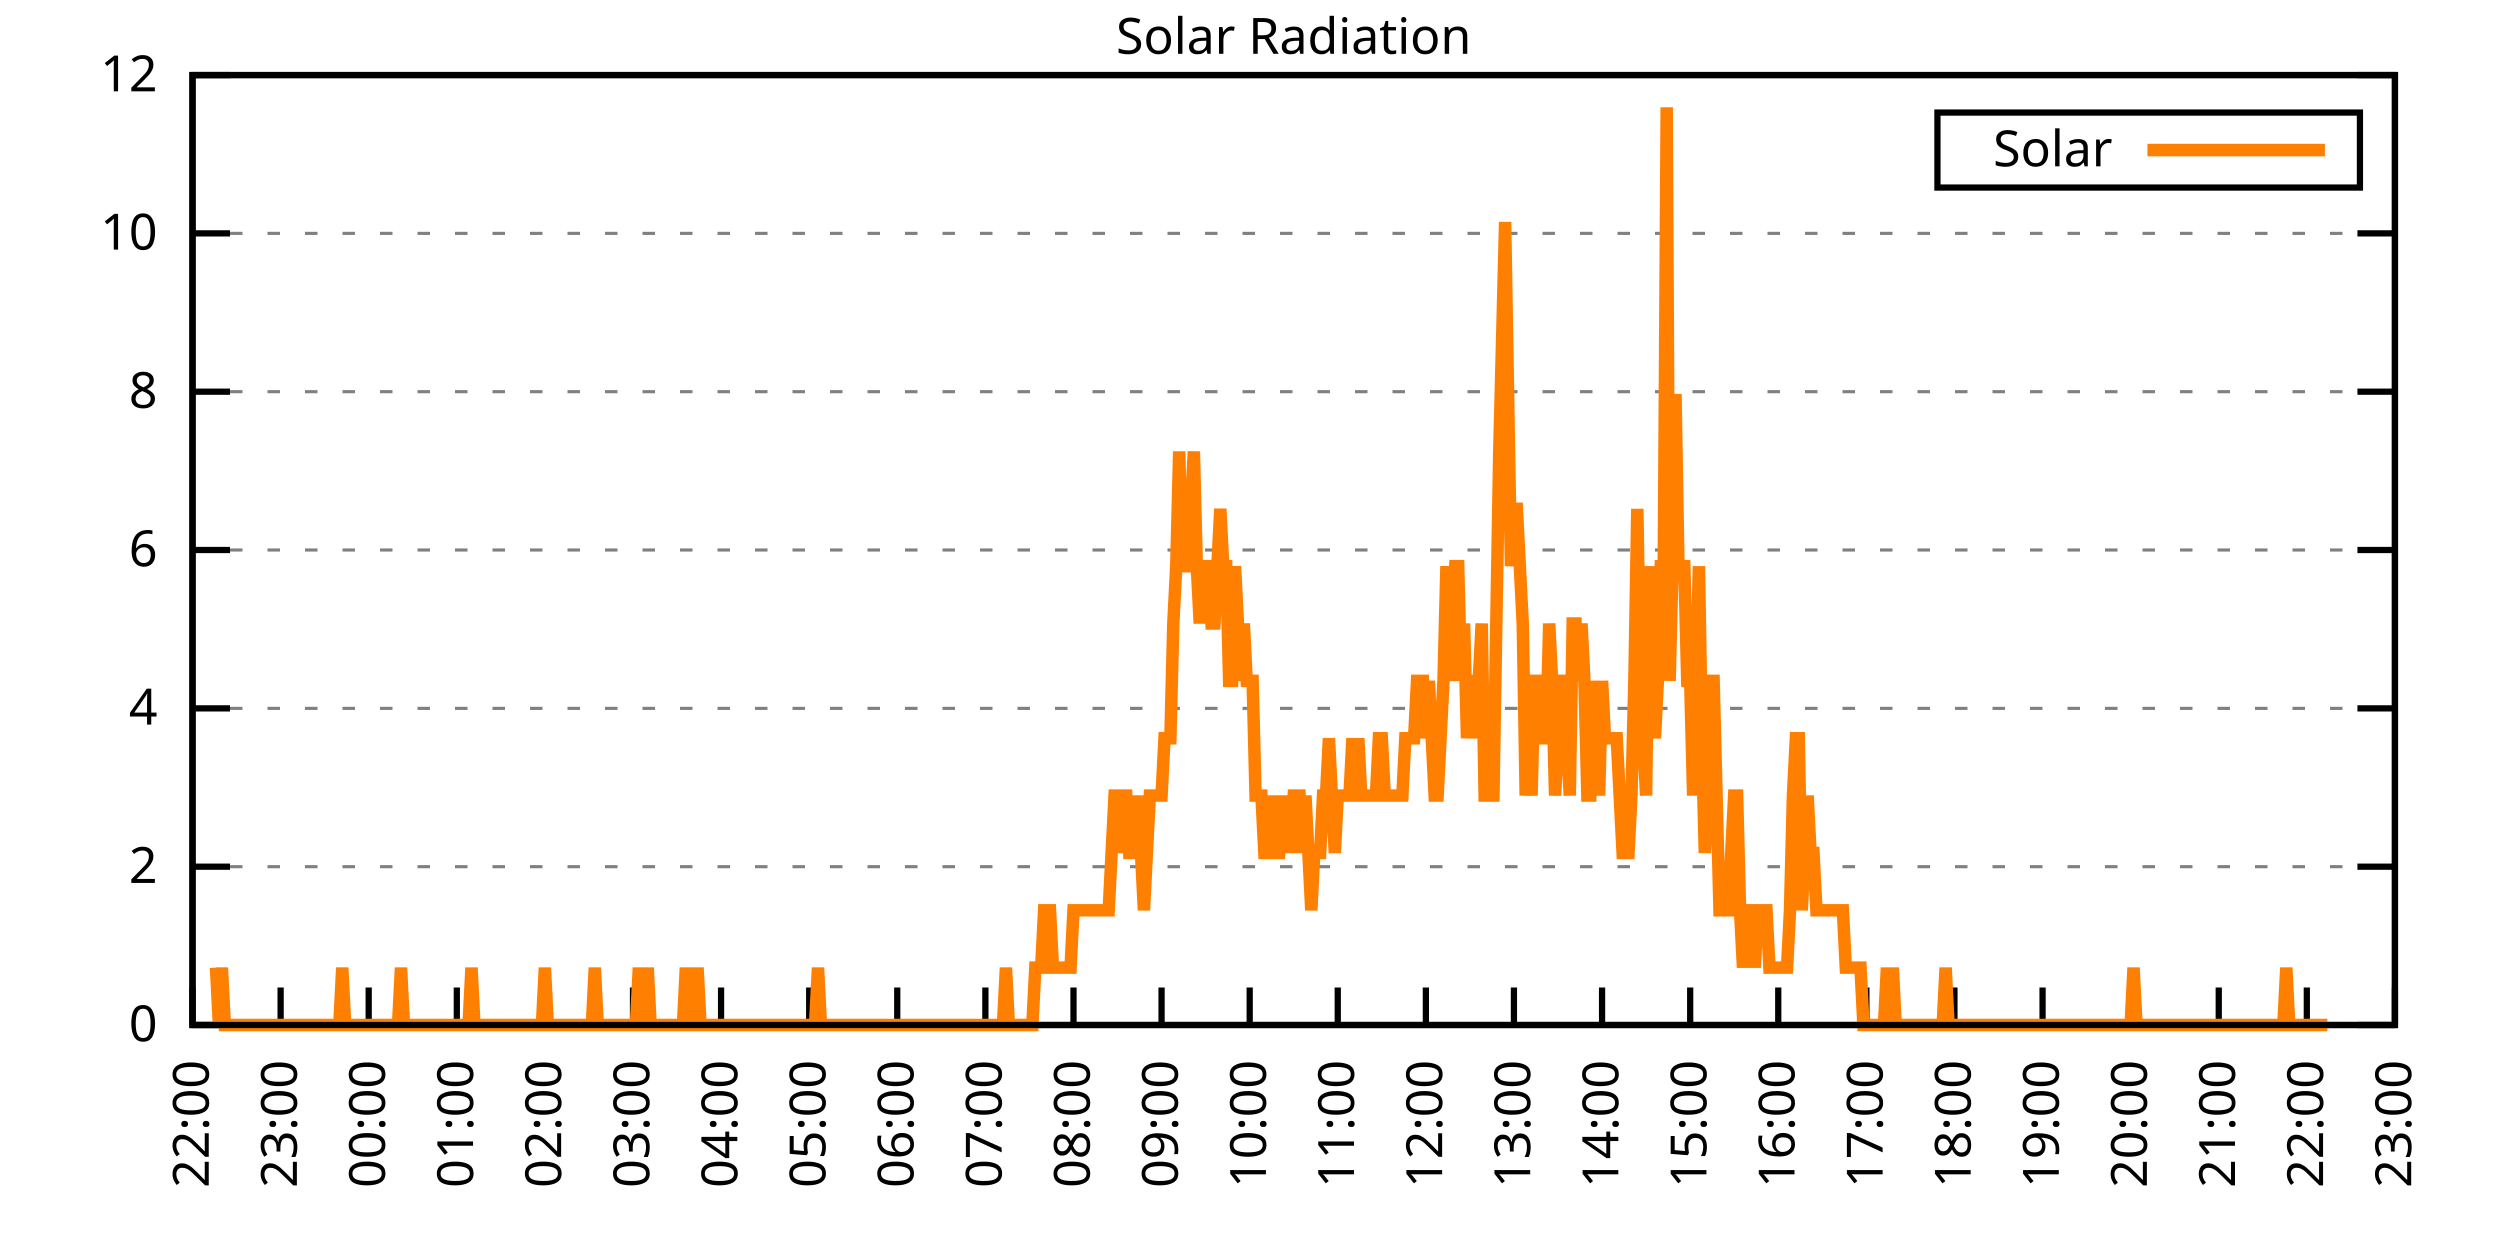
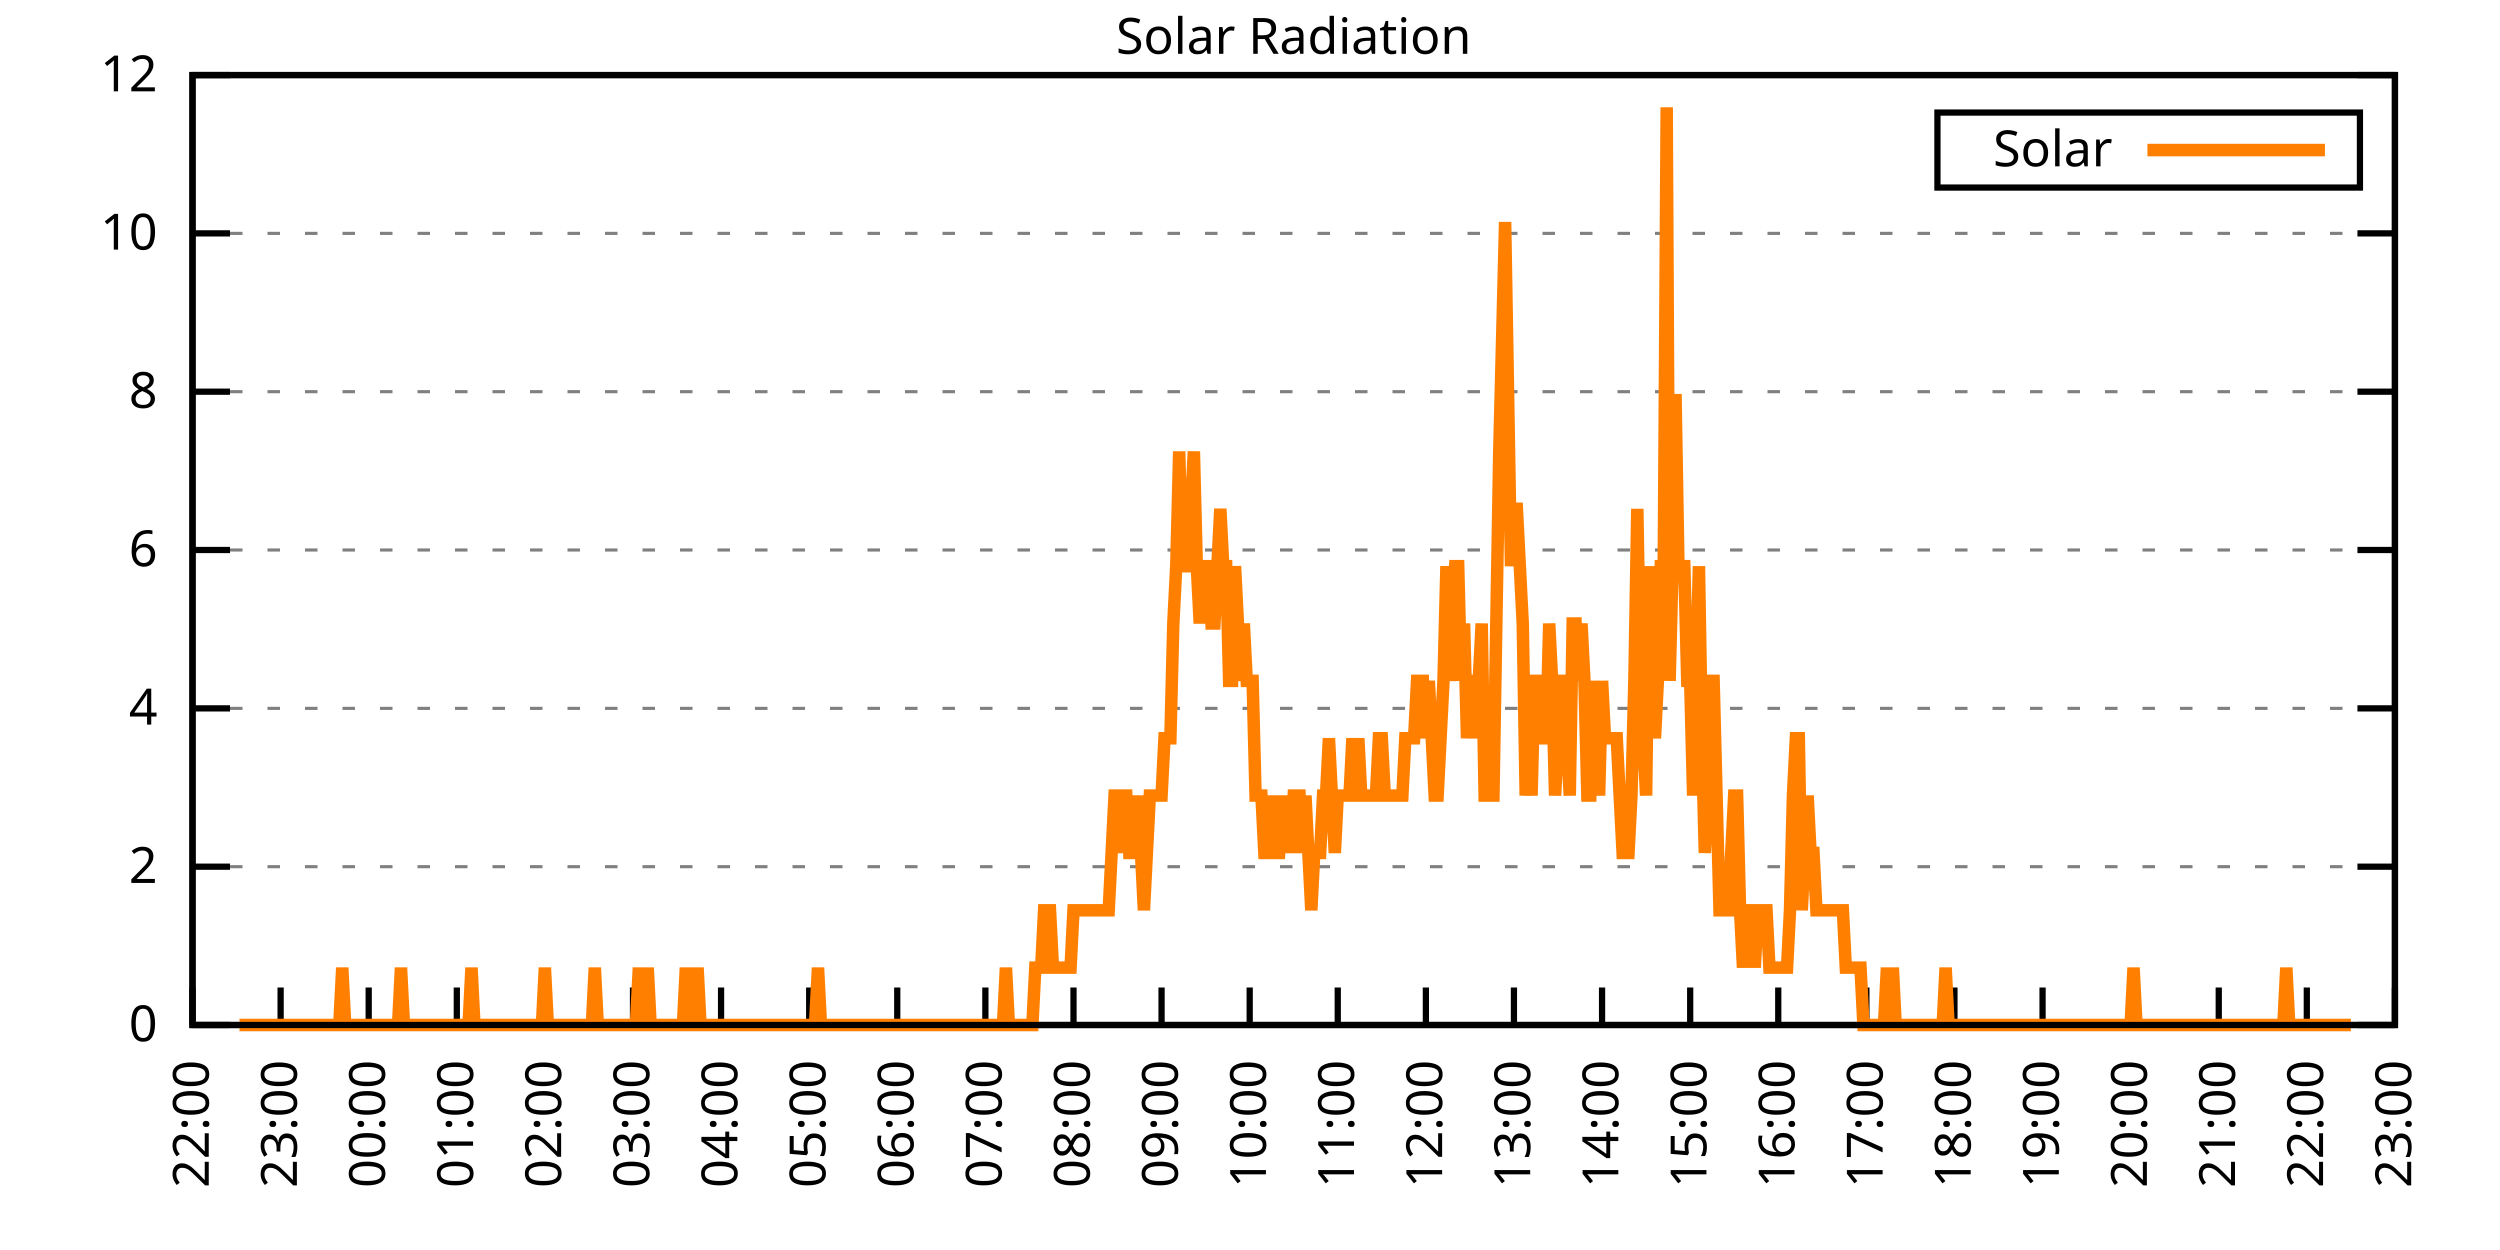
<svg xmlns="http://www.w3.org/2000/svg" xmlns:xlink="http://www.w3.org/1999/xlink" width="400" height="200" viewBox="0 0 400 200">
  <g id="gnuplot_canvas">
    <rect x="0" y="0" width="400" height="200" fill="none" />
    <defs>
      <circle id="gpDot" r="0.5" stroke-width="0.5" stroke="currentColor" />
      <path id="gpPt0" stroke-width="0.333" stroke="currentColor" d="M-1,0 h2 M0,-1 v2" />
      <path id="gpPt1" stroke-width="0.333" stroke="currentColor" d="M-1,-1 L1,1 M1,-1 L-1,1" />
      <path id="gpPt2" stroke-width="0.333" stroke="currentColor" d="M-1,0 L1,0 M0,-1 L0,1 M-1,-1 L1,1 M-1,1 L1,-1" />
      <rect id="gpPt3" stroke-width="0.333" stroke="currentColor" x="-1" y="-1" width="2" height="2" />
      <rect id="gpPt4" stroke-width="0.333" stroke="currentColor" fill="currentColor" x="-1" y="-1" width="2" height="2" />
      <circle id="gpPt5" stroke-width="0.333" stroke="currentColor" cx="0" cy="0" r="1" />
      <use xlink:href="#gpPt5" id="gpPt6" fill="currentColor" stroke="none" />
      <path id="gpPt7" stroke-width="0.333" stroke="currentColor" d="M0,-1.33 L-1.33,0.67 L1.33,0.67 z" />
      <use xlink:href="#gpPt7" id="gpPt8" fill="currentColor" stroke="none" />
      <use xlink:href="#gpPt7" id="gpPt9" stroke="currentColor" transform="rotate(180)" />
      <use xlink:href="#gpPt9" id="gpPt10" fill="currentColor" stroke="none" />
      <use xlink:href="#gpPt3" id="gpPt11" stroke="currentColor" transform="rotate(45)" />
      <use xlink:href="#gpPt11" id="gpPt12" fill="currentColor" stroke="none" />
      <path id="gpPt13" stroke-width="0.333" stroke="currentColor" d="M0,1.330 L1.265,0.411 L0.782,-1.067 L-0.782,-1.076 L-1.265,0.411 z" />
      <use xlink:href="#gpPt13" id="gpPt14" fill="currentColor" stroke="none" />
      <filter id="textbox" filterUnits="objectBoundingBox" x="0" y="0" height="1" width="1">
        <feFlood flood-color="white" flood-opacity="1" result="bgnd" />
        <feComposite in="SourceGraphic" in2="bgnd" operator="atop" />
      </filter>
      <filter id="greybox" filterUnits="objectBoundingBox" x="0" y="0" height="1" width="1">
        <feFlood flood-color="lightgrey" flood-opacity="1" result="grey" />
        <feComposite in="SourceGraphic" in2="grey" operator="atop" />
      </filter>
    </defs>
    <g fill="none" color="white" stroke="currentColor" stroke-width="1.00" stroke-linecap="butt" stroke-linejoin="miter">
</g>
    <g fill="none" color="black" stroke="currentColor" stroke-width="1.00" stroke-linecap="butt" stroke-linejoin="miter">
      <g stroke="none" shape-rendering="crispEdges">
        <polygon fill="rgb(255, 255, 255)" points="30.80,164.00 383.18,164.00 383.18,12.02 30.80,12.02 " />
      </g>
    </g>
    <g fill="none" color="black" stroke="currentColor" stroke-width="1.00" stroke-linecap="butt" stroke-linejoin="miter">
</g>
    <g fill="none" color="black" stroke="black" stroke-width="0.50" stroke-linecap="butt" stroke-linejoin="miter">
</g>
    <g fill="none" color="gray" stroke="currentColor" stroke-width="0.50" stroke-linecap="butt" stroke-linejoin="miter">
      <path stroke="gray" stroke-dasharray="2,4" class="gridline" d="M30.80,164.00 L383.19,164.00  " />
    </g>
    <g fill="none" color="gray" stroke="gray" stroke-width="1.00" stroke-linecap="butt" stroke-linejoin="miter">
</g>
    <g fill="none" color="black" stroke="currentColor" stroke-width="1.00" stroke-linecap="butt" stroke-linejoin="miter">
      <path stroke="black" d="M30.80,164.00 L36.80,164.00 M383.19,164.00 L377.19,164.00  " />
      <g transform="translate(25.20,166.60)" stroke="none" fill="black" font-family="Sans" font-size="8.00" text-anchor="end">
        <text>
          <tspan font-family="Sans"> 0</tspan>
        </text>
      </g>
    </g>
    <g fill="none" color="black" stroke="currentColor" stroke-width="1.00" stroke-linecap="butt" stroke-linejoin="miter">
</g>
    <g fill="none" color="black" stroke="black" stroke-width="0.50" stroke-linecap="butt" stroke-linejoin="miter">
</g>
    <g fill="none" color="gray" stroke="currentColor" stroke-width="0.50" stroke-linecap="butt" stroke-linejoin="miter">
      <path stroke="gray" stroke-dasharray="2,4" class="gridline" d="M30.80,138.67 L383.19,138.67  " />
    </g>
    <g fill="none" color="gray" stroke="gray" stroke-width="1.00" stroke-linecap="butt" stroke-linejoin="miter">
</g>
    <g fill="none" color="black" stroke="currentColor" stroke-width="1.00" stroke-linecap="butt" stroke-linejoin="miter">
      <path stroke="black" d="M30.80,138.67 L36.80,138.67 M383.19,138.67 L377.19,138.67  " />
      <g transform="translate(25.20,141.27)" stroke="none" fill="black" font-family="Sans" font-size="8.00" text-anchor="end">
        <text>
          <tspan font-family="Sans"> 2</tspan>
        </text>
      </g>
    </g>
    <g fill="none" color="black" stroke="currentColor" stroke-width="1.00" stroke-linecap="butt" stroke-linejoin="miter">
</g>
    <g fill="none" color="black" stroke="black" stroke-width="0.50" stroke-linecap="butt" stroke-linejoin="miter">
</g>
    <g fill="none" color="gray" stroke="currentColor" stroke-width="0.50" stroke-linecap="butt" stroke-linejoin="miter">
      <path stroke="gray" stroke-dasharray="2,4" class="gridline" d="M30.80,113.34 L383.19,113.34  " />
    </g>
    <g fill="none" color="gray" stroke="gray" stroke-width="1.00" stroke-linecap="butt" stroke-linejoin="miter">
</g>
    <g fill="none" color="black" stroke="currentColor" stroke-width="1.00" stroke-linecap="butt" stroke-linejoin="miter">
      <path stroke="black" d="M30.80,113.34 L36.80,113.34 M383.19,113.34 L377.19,113.34  " />
      <g transform="translate(25.20,115.94)" stroke="none" fill="black" font-family="Sans" font-size="8.00" text-anchor="end">
        <text>
          <tspan font-family="Sans"> 4</tspan>
        </text>
      </g>
    </g>
    <g fill="none" color="black" stroke="currentColor" stroke-width="1.00" stroke-linecap="butt" stroke-linejoin="miter">
</g>
    <g fill="none" color="black" stroke="black" stroke-width="0.50" stroke-linecap="butt" stroke-linejoin="miter">
</g>
    <g fill="none" color="gray" stroke="currentColor" stroke-width="0.50" stroke-linecap="butt" stroke-linejoin="miter">
      <path stroke="gray" stroke-dasharray="2,4" class="gridline" d="M30.80,88.00 L383.19,88.00  " />
    </g>
    <g fill="none" color="gray" stroke="gray" stroke-width="1.00" stroke-linecap="butt" stroke-linejoin="miter">
</g>
    <g fill="none" color="black" stroke="currentColor" stroke-width="1.00" stroke-linecap="butt" stroke-linejoin="miter">
      <path stroke="black" d="M30.80,88.00 L36.80,88.00 M383.19,88.00 L377.19,88.00  " />
      <g transform="translate(25.20,90.60)" stroke="none" fill="black" font-family="Sans" font-size="8.00" text-anchor="end">
        <text>
          <tspan font-family="Sans"> 6</tspan>
        </text>
      </g>
    </g>
    <g fill="none" color="black" stroke="currentColor" stroke-width="1.00" stroke-linecap="butt" stroke-linejoin="miter">
</g>
    <g fill="none" color="black" stroke="black" stroke-width="0.50" stroke-linecap="butt" stroke-linejoin="miter">
</g>
    <g fill="none" color="gray" stroke="currentColor" stroke-width="0.50" stroke-linecap="butt" stroke-linejoin="miter">
      <path stroke="gray" stroke-dasharray="2,4" class="gridline" d="M30.80,62.67 L383.19,62.67  " />
    </g>
    <g fill="none" color="gray" stroke="gray" stroke-width="1.00" stroke-linecap="butt" stroke-linejoin="miter">
</g>
    <g fill="none" color="black" stroke="currentColor" stroke-width="1.00" stroke-linecap="butt" stroke-linejoin="miter">
      <path stroke="black" d="M30.80,62.67 L36.80,62.67 M383.19,62.67 L377.19,62.67  " />
      <g transform="translate(25.20,65.27)" stroke="none" fill="black" font-family="Sans" font-size="8.00" text-anchor="end">
        <text>
          <tspan font-family="Sans"> 8</tspan>
        </text>
      </g>
    </g>
    <g fill="none" color="black" stroke="currentColor" stroke-width="1.00" stroke-linecap="butt" stroke-linejoin="miter">
</g>
    <g fill="none" color="black" stroke="black" stroke-width="0.50" stroke-linecap="butt" stroke-linejoin="miter">
</g>
    <g fill="none" color="gray" stroke="currentColor" stroke-width="0.50" stroke-linecap="butt" stroke-linejoin="miter">
      <path stroke="gray" stroke-dasharray="2,4" class="gridline" d="M30.80,37.34 L383.19,37.34  " />
    </g>
    <g fill="none" color="gray" stroke="gray" stroke-width="1.00" stroke-linecap="butt" stroke-linejoin="miter">
</g>
    <g fill="none" color="black" stroke="currentColor" stroke-width="1.00" stroke-linecap="butt" stroke-linejoin="miter">
      <path stroke="black" d="M30.80,37.34 L36.80,37.34 M383.19,37.34 L377.19,37.34  " />
      <g transform="translate(25.20,39.94)" stroke="none" fill="black" font-family="Sans" font-size="8.00" text-anchor="end">
        <text>
          <tspan font-family="Sans"> 10</tspan>
        </text>
      </g>
    </g>
    <g fill="none" color="black" stroke="currentColor" stroke-width="1.00" stroke-linecap="butt" stroke-linejoin="miter">
</g>
    <g fill="none" color="black" stroke="black" stroke-width="0.50" stroke-linecap="butt" stroke-linejoin="miter">
</g>
    <g fill="none" color="gray" stroke="currentColor" stroke-width="0.50" stroke-linecap="butt" stroke-linejoin="miter">
      <path stroke="gray" stroke-dasharray="2,4" class="gridline" d="M30.80,12.01 L383.19,12.01  " />
    </g>
    <g fill="none" color="gray" stroke="gray" stroke-width="1.00" stroke-linecap="butt" stroke-linejoin="miter">
</g>
    <g fill="none" color="black" stroke="currentColor" stroke-width="1.00" stroke-linecap="butt" stroke-linejoin="miter">
      <path stroke="black" d="M30.80,12.01 L36.80,12.01 M383.19,12.01 L377.19,12.01  " />
      <g transform="translate(25.20,14.61)" stroke="none" fill="black" font-family="Sans" font-size="8.00" text-anchor="end">
        <text>
          <tspan font-family="Sans"> 12</tspan>
        </text>
      </g>
    </g>
    <g fill="none" color="black" stroke="currentColor" stroke-width="1.00" stroke-linecap="butt" stroke-linejoin="miter">
      <path stroke="black" d="M30.80,164.00 L30.80,158.00  " />
      <g transform="translate(33.40,169.60) rotate(270.00)" stroke="none" fill="black" font-family="Sans" font-size="8.00" text-anchor="end">
        <text>
          <tspan font-family="Sans">22:00</tspan>
        </text>
      </g>
    </g>
    <g fill="none" color="black" stroke="currentColor" stroke-width="1.00" stroke-linecap="butt" stroke-linejoin="miter">
      <path stroke="black" d="M44.90,164.00 L44.90,158.00  " />
      <g transform="translate(47.50,169.60) rotate(270.00)" stroke="none" fill="black" font-family="Sans" font-size="8.00" text-anchor="end">
        <text>
          <tspan font-family="Sans">23:00</tspan>
        </text>
      </g>
    </g>
    <g fill="none" color="black" stroke="currentColor" stroke-width="1.00" stroke-linecap="butt" stroke-linejoin="miter">
      <path stroke="black" d="M58.99,164.00 L58.99,158.00  " />
      <g transform="translate(61.59,169.60) rotate(270.00)" stroke="none" fill="black" font-family="Sans" font-size="8.00" text-anchor="end">
        <text>
          <tspan font-family="Sans">00:00</tspan>
        </text>
      </g>
    </g>
    <g fill="none" color="black" stroke="currentColor" stroke-width="1.00" stroke-linecap="butt" stroke-linejoin="miter">
      <path stroke="black" d="M73.09,164.00 L73.09,158.00  " />
      <g transform="translate(75.69,169.60) rotate(270.00)" stroke="none" fill="black" font-family="Sans" font-size="8.00" text-anchor="end">
        <text>
          <tspan font-family="Sans">01:00</tspan>
        </text>
      </g>
    </g>
    <g fill="none" color="black" stroke="currentColor" stroke-width="1.00" stroke-linecap="butt" stroke-linejoin="miter">
      <path stroke="black" d="M87.18,164.00 L87.18,158.00  " />
      <g transform="translate(89.78,169.60) rotate(270.00)" stroke="none" fill="black" font-family="Sans" font-size="8.00" text-anchor="end">
        <text>
          <tspan font-family="Sans">02:00</tspan>
        </text>
      </g>
    </g>
    <g fill="none" color="black" stroke="currentColor" stroke-width="1.00" stroke-linecap="butt" stroke-linejoin="miter">
      <path stroke="black" d="M101.28,164.00 L101.28,158.00  " />
      <g transform="translate(103.88,169.60) rotate(270.00)" stroke="none" fill="black" font-family="Sans" font-size="8.00" text-anchor="end">
        <text>
          <tspan font-family="Sans">03:00</tspan>
        </text>
      </g>
    </g>
    <g fill="none" color="black" stroke="currentColor" stroke-width="1.00" stroke-linecap="butt" stroke-linejoin="miter">
      <path stroke="black" d="M115.37,164.00 L115.37,158.00  " />
      <g transform="translate(117.97,169.60) rotate(270.00)" stroke="none" fill="black" font-family="Sans" font-size="8.00" text-anchor="end">
        <text>
          <tspan font-family="Sans">04:00</tspan>
        </text>
      </g>
    </g>
    <g fill="none" color="black" stroke="currentColor" stroke-width="1.00" stroke-linecap="butt" stroke-linejoin="miter">
      <path stroke="black" d="M129.47,164.00 L129.47,158.00  " />
      <g transform="translate(132.07,169.60) rotate(270.00)" stroke="none" fill="black" font-family="Sans" font-size="8.00" text-anchor="end">
        <text>
          <tspan font-family="Sans">05:00</tspan>
        </text>
      </g>
    </g>
    <g fill="none" color="black" stroke="currentColor" stroke-width="1.00" stroke-linecap="butt" stroke-linejoin="miter">
      <path stroke="black" d="M143.56,164.00 L143.56,158.00  " />
      <g transform="translate(146.16,169.60) rotate(270.00)" stroke="none" fill="black" font-family="Sans" font-size="8.00" text-anchor="end">
        <text>
          <tspan font-family="Sans">06:00</tspan>
        </text>
      </g>
    </g>
    <g fill="none" color="black" stroke="currentColor" stroke-width="1.00" stroke-linecap="butt" stroke-linejoin="miter">
      <path stroke="black" d="M157.66,164.00 L157.66,158.00  " />
      <g transform="translate(160.26,169.60) rotate(270.00)" stroke="none" fill="black" font-family="Sans" font-size="8.00" text-anchor="end">
        <text>
          <tspan font-family="Sans">07:00</tspan>
        </text>
      </g>
    </g>
    <g fill="none" color="black" stroke="currentColor" stroke-width="1.00" stroke-linecap="butt" stroke-linejoin="miter">
      <path stroke="black" d="M171.76,164.00 L171.76,158.00  " />
      <g transform="translate(174.36,169.60) rotate(270.00)" stroke="none" fill="black" font-family="Sans" font-size="8.00" text-anchor="end">
        <text>
          <tspan font-family="Sans">08:00</tspan>
        </text>
      </g>
    </g>
    <g fill="none" color="black" stroke="currentColor" stroke-width="1.00" stroke-linecap="butt" stroke-linejoin="miter">
      <path stroke="black" d="M185.85,164.00 L185.85,158.00  " />
      <g transform="translate(188.45,169.60) rotate(270.00)" stroke="none" fill="black" font-family="Sans" font-size="8.00" text-anchor="end">
        <text>
          <tspan font-family="Sans">09:00</tspan>
        </text>
      </g>
    </g>
    <g fill="none" color="black" stroke="currentColor" stroke-width="1.00" stroke-linecap="butt" stroke-linejoin="miter">
      <path stroke="black" d="M199.95,164.00 L199.95,158.00  " />
      <g transform="translate(202.55,169.60) rotate(270.00)" stroke="none" fill="black" font-family="Sans" font-size="8.00" text-anchor="end">
        <text>
          <tspan font-family="Sans">10:00</tspan>
        </text>
      </g>
    </g>
    <g fill="none" color="black" stroke="currentColor" stroke-width="1.00" stroke-linecap="butt" stroke-linejoin="miter">
      <path stroke="black" d="M214.04,164.00 L214.04,158.00  " />
      <g transform="translate(216.64,169.60) rotate(270.00)" stroke="none" fill="black" font-family="Sans" font-size="8.00" text-anchor="end">
        <text>
          <tspan font-family="Sans">11:00</tspan>
        </text>
      </g>
    </g>
    <g fill="none" color="black" stroke="currentColor" stroke-width="1.00" stroke-linecap="butt" stroke-linejoin="miter">
      <path stroke="black" d="M228.14,164.00 L228.14,158.00  " />
      <g transform="translate(230.74,169.60) rotate(270.00)" stroke="none" fill="black" font-family="Sans" font-size="8.00" text-anchor="end">
        <text>
          <tspan font-family="Sans">12:00</tspan>
        </text>
      </g>
    </g>
    <g fill="none" color="black" stroke="currentColor" stroke-width="1.00" stroke-linecap="butt" stroke-linejoin="miter">
      <path stroke="black" d="M242.23,164.00 L242.23,158.00  " />
      <g transform="translate(244.83,169.60) rotate(270.00)" stroke="none" fill="black" font-family="Sans" font-size="8.00" text-anchor="end">
        <text>
          <tspan font-family="Sans">13:00</tspan>
        </text>
      </g>
    </g>
    <g fill="none" color="black" stroke="currentColor" stroke-width="1.00" stroke-linecap="butt" stroke-linejoin="miter">
      <path stroke="black" d="M256.33,164.00 L256.33,158.00  " />
      <g transform="translate(258.93,169.60) rotate(270.00)" stroke="none" fill="black" font-family="Sans" font-size="8.00" text-anchor="end">
        <text>
          <tspan font-family="Sans">14:00</tspan>
        </text>
      </g>
    </g>
    <g fill="none" color="black" stroke="currentColor" stroke-width="1.00" stroke-linecap="butt" stroke-linejoin="miter">
      <path stroke="black" d="M270.43,164.00 L270.43,158.00  " />
      <g transform="translate(273.03,169.60) rotate(270.00)" stroke="none" fill="black" font-family="Sans" font-size="8.00" text-anchor="end">
        <text>
          <tspan font-family="Sans">15:00</tspan>
        </text>
      </g>
    </g>
    <g fill="none" color="black" stroke="currentColor" stroke-width="1.00" stroke-linecap="butt" stroke-linejoin="miter">
      <path stroke="black" d="M284.52,164.00 L284.52,158.00  " />
      <g transform="translate(287.12,169.60) rotate(270.00)" stroke="none" fill="black" font-family="Sans" font-size="8.00" text-anchor="end">
        <text>
          <tspan font-family="Sans">16:00</tspan>
        </text>
      </g>
    </g>
    <g fill="none" color="black" stroke="currentColor" stroke-width="1.00" stroke-linecap="butt" stroke-linejoin="miter">
      <path stroke="black" d="M298.62,164.00 L298.62,158.00  " />
      <g transform="translate(301.22,169.60) rotate(270.00)" stroke="none" fill="black" font-family="Sans" font-size="8.00" text-anchor="end">
        <text>
          <tspan font-family="Sans">17:00</tspan>
        </text>
      </g>
    </g>
    <g fill="none" color="black" stroke="currentColor" stroke-width="1.00" stroke-linecap="butt" stroke-linejoin="miter">
      <path stroke="black" d="M312.71,164.00 L312.71,158.00  " />
      <g transform="translate(315.31,169.60) rotate(270.00)" stroke="none" fill="black" font-family="Sans" font-size="8.00" text-anchor="end">
        <text>
          <tspan font-family="Sans">18:00</tspan>
        </text>
      </g>
    </g>
    <g fill="none" color="black" stroke="currentColor" stroke-width="1.00" stroke-linecap="butt" stroke-linejoin="miter">
      <path stroke="black" d="M326.81,164.00 L326.81,158.00  " />
      <g transform="translate(329.41,169.60) rotate(270.00)" stroke="none" fill="black" font-family="Sans" font-size="8.00" text-anchor="end">
        <text>
          <tspan font-family="Sans">19:00</tspan>
        </text>
      </g>
    </g>
    <g fill="none" color="black" stroke="currentColor" stroke-width="1.00" stroke-linecap="butt" stroke-linejoin="miter">
      <path stroke="black" d="M340.90,164.00 L340.90,158.00  " />
      <g transform="translate(343.50,169.60) rotate(270.00)" stroke="none" fill="black" font-family="Sans" font-size="8.00" text-anchor="end">
        <text>
          <tspan font-family="Sans">20:00</tspan>
        </text>
      </g>
    </g>
    <g fill="none" color="black" stroke="currentColor" stroke-width="1.00" stroke-linecap="butt" stroke-linejoin="miter">
      <path stroke="black" d="M355.00,164.00 L355.00,158.00  " />
      <g transform="translate(357.60,169.60) rotate(270.00)" stroke="none" fill="black" font-family="Sans" font-size="8.00" text-anchor="end">
        <text>
          <tspan font-family="Sans">21:00</tspan>
        </text>
      </g>
    </g>
    <g fill="none" color="black" stroke="currentColor" stroke-width="1.00" stroke-linecap="butt" stroke-linejoin="miter">
      <path stroke="black" d="M369.09,164.00 L369.09,158.00  " />
      <g transform="translate(371.69,169.60) rotate(270.00)" stroke="none" fill="black" font-family="Sans" font-size="8.00" text-anchor="end">
        <text>
          <tspan font-family="Sans">22:00</tspan>
        </text>
      </g>
    </g>
    <g fill="none" color="black" stroke="currentColor" stroke-width="1.00" stroke-linecap="butt" stroke-linejoin="miter">
      <path stroke="black" d="M383.19,164.00 L383.19,158.00  " />
      <g transform="translate(385.79,169.60) rotate(270.00)" stroke="none" fill="black" font-family="Sans" font-size="8.00" text-anchor="end">
        <text>
          <tspan font-family="Sans">23:00</tspan>
        </text>
      </g>
    </g>
    <g fill="none" color="black" stroke="currentColor" stroke-width="1.00" stroke-linecap="butt" stroke-linejoin="miter">
</g>
    <g fill="none" color="black" stroke="currentColor" stroke-width="1.00" stroke-linecap="butt" stroke-linejoin="miter">
      <path stroke="black" d="M30.80,12.01 L30.80,164.00 L383.19,164.00 L383.19,12.01 L30.80,12.01 Z  " />
    </g>
    <g fill="none" color="black" stroke="currentColor" stroke-width="1.00" stroke-linecap="butt" stroke-linejoin="miter">
</g>
    <g fill="none" color="black" stroke="currentColor" stroke-width="1.00" stroke-linecap="butt" stroke-linejoin="miter">
      <path stroke="black" d="M309.99,30.01 L309.99,18.01 L377.59,18.01 L377.59,30.01 L309.99,30.01 Z  " />
    </g>
    <g id="Solar_Radiation_plot_1">
      <g fill="none" color="white" stroke="black" stroke-width="2.00" stroke-linecap="butt" stroke-linejoin="miter">
</g>
      <g fill="none" color="black" stroke="currentColor" stroke-width="2.00" stroke-linecap="butt" stroke-linejoin="miter">
        <g transform="translate(337.99,26.61)" stroke="none" fill="black" font-family="Sans" font-size="8.00" text-anchor="end">
          <text>
            <tspan font-family="Sans">Solar</tspan>
          </text>
        </g>
      </g>
      <g fill="none" color="black" stroke="currentColor" stroke-width="2.00" stroke-linecap="butt" stroke-linejoin="miter">
-         <path stroke="rgb(255, 127,   0)" d="M343.59,24.01 L371.99,24.01 M34.56,154.82 L35.03,164.00 L35.50,154.82 L35.97,164.00 L36.44,164.00 L36.91,164.00   L37.38,164.00 L37.85,164.00 L38.32,164.00 L38.79,164.00 L39.26,164.00 L39.73,164.00 L40.20,164.00 L40.67,164.00   L41.14,164.00 L41.61,164.00 L42.08,164.00 L42.55,164.00 L43.02,164.00 L43.49,164.00 L43.96,164.00 L44.43,164.00   L44.90,164.00 L45.37,164.00 L45.84,164.00 L46.31,164.00 L46.78,164.00 L47.24,164.00 L47.71,164.00 L48.18,164.00   L48.65,164.00 L49.12,164.00 L49.59,164.00 L50.06,164.00 L50.53,164.00 L51.00,164.00 L51.47,164.00 L51.94,164.00   L52.41,164.00 L52.88,164.00 L53.35,164.00 L53.82,164.00 L54.29,164.00 L54.76,154.82 L55.23,164.00 L55.70,164.00   L56.17,164.00 L56.64,164.00 L57.11,164.00 L57.58,164.00 L58.05,164.00 L58.52,164.00 L58.99,164.00 L59.46,164.00   L59.93,164.00 L60.40,164.00 L60.87,164.00 L61.34,164.00 L61.81,164.00 L62.28,164.00 L62.75,164.00 L63.22,164.00   L63.69,164.00 L64.16,154.82 L64.63,164.00 L65.10,164.00 L65.57,164.00 L66.04,164.00 L66.51,164.00 L66.98,164.00   L67.45,164.00 L67.92,164.00 L68.39,164.00 L68.86,164.00 L69.33,164.00 L69.80,164.00 L70.27,164.00 L70.74,164.00   L71.21,164.00 L71.68,164.00 L72.15,164.00 L72.62,164.00 L73.09,164.00 L73.56,164.00 L74.03,164.00 L74.50,164.00   L74.97,164.00 L75.44,154.82 L75.91,164.00 L76.38,164.00 L76.85,164.00 L77.32,164.00 L77.79,164.00 L78.26,164.00   L78.73,164.00 L79.19,164.00 L79.66,164.00 L80.13,164.00 L80.60,164.00 L81.07,164.00 L81.54,164.00 L82.01,164.00   L82.48,164.00 L82.95,164.00 L83.42,164.00 L83.89,164.00 L84.36,164.00 L84.83,164.00 L85.30,164.00 L85.77,164.00   L86.24,164.00 L86.71,164.00 L87.18,154.82 L87.65,164.00 L88.12,164.00 L88.59,164.00 L89.06,164.00 L89.53,164.00   L90.00,164.00 L90.47,164.00 L90.94,164.00 L91.41,164.00 L91.88,164.00 L92.35,164.00 L92.82,164.00 L93.29,164.00   L93.76,164.00 L94.23,164.00 L94.70,164.00 L95.17,154.82 L95.64,164.00 L96.11,164.00 L96.58,164.00 L97.05,164.00   L97.52,164.00 L97.99,164.00 L98.46,164.00 L98.93,164.00 L99.40,164.00 L99.87,164.00 L100.34,164.00 L100.81,164.00   L101.28,164.00 L101.75,164.00 L102.22,154.82 L102.69,164.00 L103.16,164.00 L103.63,154.82 L104.10,164.00 L104.57,164.00   L105.04,164.00 L105.51,164.00 L105.98,164.00 L106.45,164.00 L106.92,164.00 L107.39,164.00 L107.86,164.00 L108.33,164.00   L108.80,164.00 L109.27,164.00 L109.74,154.82 L110.21,164.00 L110.68,164.00 L111.14,164.00 L111.61,154.82 L112.08,164.00   L112.55,164.00 L113.02,164.00 L113.49,164.00 L113.96,164.00 L114.43,164.00 L114.90,164.00 L115.37,164.00 L115.84,164.00   L116.31,164.00 L116.78,164.00 L117.25,164.00 L117.72,164.00 L118.19,164.00 L118.66,164.00 L119.13,164.00 L119.60,164.00   L120.07,164.00 L120.54,164.00 L121.01,164.00 L121.48,164.00 L121.95,164.00 L122.42,164.00 L122.89,164.00 L123.36,164.00   L123.83,164.00 L124.30,164.00 L124.77,164.00 L125.24,164.00 L125.71,164.00 L126.18,164.00 L126.65,164.00 L127.12,164.00   L127.59,164.00 L128.06,164.00 L128.53,164.00 L129.00,164.00 L129.47,164.00 L129.94,164.00 L130.41,164.00 L130.88,154.82   L131.35,164.00 L131.82,164.00 L132.29,164.00 L132.76,164.00 L133.23,164.00 L133.70,164.00 L134.17,164.00 L134.64,164.00   L135.11,164.00 L135.58,164.00 L136.05,164.00 L136.52,164.00 L136.99,164.00 L137.46,164.00 L137.93,164.00 L138.40,164.00   L138.87,164.00 L139.34,164.00 L139.81,164.00 L140.28,164.00 L140.75,164.00 L141.22,164.00 L141.69,164.00 L142.16,164.00   L142.63,164.00 L143.09,164.00 L143.56,164.00 L144.03,164.00 L144.50,164.00 L144.97,164.00 L145.44,164.00 L145.91,164.00   L146.38,164.00 L146.85,164.00 L147.32,164.00 L147.79,164.00 L148.26,164.00 L148.73,164.00 L149.20,164.00 L149.67,164.00   L150.14,164.00 L150.61,164.00 L151.08,164.00 L151.55,164.00 L152.02,164.00 L152.49,164.00 L152.96,164.00 L153.43,164.00   L153.90,164.00 L154.37,164.00 L154.84,164.00 L155.31,164.00 L155.78,164.00 L156.25,164.00 L156.72,164.00 L157.19,164.00   L157.66,164.00 L158.13,164.00 L158.60,164.00 L159.07,164.00 L159.54,164.00 L160.01,164.00 L160.48,164.00 L160.95,154.82   L161.42,164.00 L161.89,164.00 L162.36,164.00 L162.83,164.00 L163.30,164.00 L163.77,164.00 L164.24,164.00 L164.71,164.00   L165.18,164.00 L165.65,154.82 L166.12,154.82 L166.59,154.82 L167.06,145.65 L167.53,145.65 L168.00,145.65 L168.47,154.82   L168.94,154.82 L169.41,154.82 L169.88,154.82 L170.35,154.82 L170.82,154.82 L171.29,154.82 L171.76,145.65 L172.23,145.65   L172.70,145.65 L173.17,145.65 L173.64,145.65 L174.11,145.65 L174.58,145.65 L175.04,145.65 L175.51,145.65 L175.98,145.65   L176.45,145.65 L176.92,145.65 L177.39,145.65 L177.86,136.47 L178.33,127.29 L178.80,127.29 L179.27,136.47 L179.74,127.29   L180.21,127.29 L180.68,136.47 L181.15,136.47 L181.62,136.47 L182.09,127.29 L182.56,136.47 L183.03,145.65 L183.50,136.47   L183.97,127.29 L184.44,127.29 L184.91,127.29 L185.38,127.29 L185.85,127.29 L186.32,118.12 L186.79,118.12 L187.26,118.12   L187.73,99.76 L188.20,90.59 L188.67,72.23 L189.14,90.59 L189.61,90.59 L190.08,90.59 L190.55,81.41 L191.02,72.23   L191.49,90.59 L191.96,99.76 L192.43,90.59 L192.90,90.59 L193.37,90.59 L193.84,99.76 L194.31,99.76 L194.78,90.59   L195.25,81.41 L195.72,90.59 L196.19,90.59 L196.66,108.94 L197.13,108.94 L197.60,90.59 L198.07,99.76 L198.54,108.94   L199.01,99.76 L199.48,108.94 L199.95,108.94 L200.42,108.94 L200.89,127.29 L201.36,127.29 L201.83,127.29 L202.30,136.47   L202.77,136.47 L203.24,127.29 L203.71,136.47 L204.18,136.47 L204.65,136.47 L205.12,127.29 L205.59,136.47 L206.06,127.29   L206.53,136.47 L207.00,127.29 L207.46,127.29 L207.93,127.29 L208.40,136.47 L208.87,127.29 L209.34,136.47 L209.81,145.65   L210.28,136.47 L210.75,136.47 L211.22,136.47 L211.69,127.29 L212.16,127.29 L212.63,118.12 L213.10,127.29 L213.57,136.47   L214.04,127.29 L214.51,127.29 L214.98,127.29 L215.45,127.29 L215.92,127.29 L216.39,118.12 L216.86,127.29 L217.33,118.12   L217.80,127.29 L218.27,127.29 L218.74,127.29 L219.21,127.29 L219.68,127.29 L220.15,127.29 L220.62,118.12 L221.09,118.12   L221.56,127.29 L222.03,127.29 L222.50,127.29 L222.97,127.29 L223.44,127.29 L223.91,127.29 L224.38,127.29 L224.85,118.12   L225.32,118.12 L225.79,118.12 L226.26,118.12 L226.73,108.94 L227.20,108.94 L227.67,108.94 L228.14,118.12 L228.61,108.94   L229.08,118.12 L229.55,127.29 L230.02,127.29 L230.49,118.12 L230.96,108.94 L231.43,90.59 L231.90,108.94 L232.37,99.76   L232.84,90.59 L233.31,90.59 L233.78,108.94 L234.25,99.76 L234.72,118.12 L235.19,108.94 L235.66,118.12 L236.13,108.94   L236.60,108.94 L237.07,99.76 L237.54,127.29 L238.01,127.29 L238.48,127.29 L238.95,127.29 L239.41,99.76 L239.88,72.23   L240.35,53.88 L240.82,35.52 L241.29,63.05 L241.76,90.59 L242.23,81.41 L242.70,81.41 L243.17,90.59 L243.64,99.76   L244.11,127.29 L244.58,118.12 L245.05,127.29 L245.52,108.94 L245.99,108.94 L246.46,118.12 L246.93,118.12 L247.40,118.12   L247.87,99.76 L248.34,108.94 L248.81,127.29 L249.28,118.12 L249.75,108.94 L250.22,108.94 L250.69,118.12 L251.16,127.29   L251.63,99.76 L252.10,99.76 L252.57,108.94 L253.04,99.76 L253.51,108.94 L253.98,127.29 L254.45,127.29 L254.92,108.94   L255.39,118.12 L255.86,127.29 L256.33,108.94 L256.80,118.12 L257.27,118.12 L257.74,118.12 L258.21,118.12 L258.68,118.12   L259.15,127.29 L259.62,136.47 L260.09,136.47 L260.56,136.47 L261.03,127.29 L261.50,108.94 L261.97,81.41 L262.44,108.94   L262.91,118.12 L263.38,127.29 L263.85,90.59 L264.32,108.94 L264.79,118.12 L265.26,108.94 L265.73,90.59 L266.20,90.59   L266.67,17.17 L267.14,108.94 L267.61,90.59 L268.08,63.05 L268.55,90.59 L269.02,90.59 L269.49,90.59 L269.96,108.94   L270.43,108.94 L270.90,127.29 L271.36,108.94 L271.83,90.59 L272.30,118.12 L272.77,136.47 L273.24,127.29 L273.71,108.94   L274.18,108.94 L274.65,127.29 L275.12,145.65 L275.59,145.65 L276.06,145.65 L276.53,145.65 L277.00,136.47 L277.47,127.29   L277.94,127.29 L278.41,145.65 L278.88,154.82 L279.35,145.65 L279.82,145.65 L280.29,145.65 L280.76,154.82 L281.23,145.65   L281.70,145.65 L282.17,145.65 L282.64,145.65 L283.11,154.82 L283.58,154.82 L284.05,154.82 L284.52,154.82 L284.99,154.82   L285.46,154.82 L285.93,154.82 L286.40,145.65 L286.87,127.29 L287.34,118.12 L287.81,118.12 L288.28,145.65 L288.75,136.47   L289.22,127.29 L289.69,136.47 L290.16,136.47 L290.63,145.65 L291.10,145.65 L291.57,145.65 L292.04,145.65 L292.51,145.65   L292.98,145.65 L293.45,145.65 L293.92,145.65 L294.39,145.65 L294.86,145.65 L295.33,154.82 L295.80,154.82 L296.27,154.82   L296.74,154.82 L297.21,154.82 L297.68,154.82 L298.15,164.00 L298.62,164.00 L299.09,164.00 L299.56,164.00 L300.03,164.00   L300.50,164.00 L300.97,164.00 L301.44,164.00 L301.91,154.82 L302.38,164.00 L302.85,154.82 L303.31,164.00 L303.78,164.00   L304.25,164.00 L304.72,164.00 L305.19,164.00 L305.66,164.00 L306.13,164.00 L306.60,164.00 L307.07,164.00 L307.54,164.00   L308.01,164.00 L308.48,164.00 L308.95,164.00 L309.42,164.00 L309.89,164.00 L310.36,164.00 L310.83,164.00 L311.30,154.82   L311.77,164.00 L312.24,164.00 L312.71,164.00 L313.18,164.00 L313.65,164.00 L314.12,164.00 L314.59,164.00 L315.06,164.00   L315.53,164.00 L316.00,164.00 L316.47,164.00 L316.94,164.00 L317.41,164.00 L317.88,164.00 L318.35,164.00 L318.82,164.00   L319.29,164.00 L319.76,164.00 L320.23,164.00 L320.70,164.00 L321.17,164.00 L321.64,164.00 L322.11,164.00 L322.58,164.00   L323.05,164.00 L323.52,164.00 L323.99,164.00 L324.46,164.00 L324.93,164.00 L325.40,164.00 L325.87,164.00 L326.34,164.00   L326.81,164.00 L327.28,164.00 L327.75,164.00 L328.22,164.00 L328.69,164.00 L329.16,164.00 L329.63,164.00 L330.10,164.00   L330.57,164.00 L331.04,164.00 L331.51,164.00 L331.98,164.00 L332.45,164.00 L332.92,164.00 L333.39,164.00 L333.86,164.00   L334.33,164.00 L334.80,164.00 L335.26,164.00 L335.73,164.00 L336.20,164.00 L336.67,164.00 L337.14,164.00 L337.61,164.00   L338.08,164.00 L338.55,164.00 L339.02,164.00 L339.49,164.00 L339.96,164.00 L340.43,164.00 L340.90,164.00 L341.37,154.82   L341.84,164.00 L342.31,164.00 L342.78,164.00 L343.25,164.00 L343.72,164.00 L344.19,164.00 L344.66,164.00 L345.13,164.00   L345.60,164.00 L346.07,164.00 L346.54,164.00 L347.01,164.00 L347.48,164.00 L347.95,164.00 L348.42,164.00 L348.89,164.00   L349.36,164.00 L349.83,164.00 L350.30,164.00 L350.77,164.00 L351.24,164.00 L351.71,164.00 L352.18,164.00 L352.65,164.00   L353.12,164.00 L353.59,164.00 L354.06,164.00 L354.53,164.00 L355.00,164.00 L355.47,164.00 L355.94,164.00 L356.41,164.00   L356.88,164.00 L357.35,164.00 L357.82,164.00 L358.29,164.00 L358.76,164.00 L359.23,164.00 L359.70,164.00 L360.17,164.00   L360.64,164.00 L361.11,164.00 L361.58,164.00 L362.05,164.00 L362.52,164.00 L362.99,164.00 L363.46,164.00 L363.93,164.00   L364.40,164.00 L364.87,164.00 L365.34,164.00 L365.81,154.82 L366.28,164.00 L366.75,164.00 L367.21,164.00 L367.68,164.00   L368.15,164.00 L368.62,164.00 L369.09,164.00 L369.56,164.00 L370.03,164.00 L370.50,164.00 L370.97,164.00 L371.44,164.00   L371.91,164.00 L372.38,164.00  " />
+         <path stroke="rgb(255, 127,   0)" d="M343.59,24.01 L371.99,24.01 M38.32,164.00 L38.79,164.00 L39.26,164.00 L39.73,164.00 L40.20,164.00 L40.67,164.00   L41.14,164.00 L41.61,164.00 L42.08,164.00 L42.55,164.00 L43.02,164.00 L43.49,164.00 L43.96,164.00 L44.43,164.00   L44.90,164.00 L45.37,164.00 L45.84,164.00 L46.31,164.00 L46.78,164.00 L47.24,164.00 L47.71,164.00 L48.18,164.00   L48.65,164.00 L49.12,164.00 L49.59,164.00 L50.06,164.00 L50.53,164.00 L51.00,164.00 L51.47,164.00 L51.94,164.00   L52.41,164.00 L52.88,164.00 L53.35,164.00 L53.82,164.00 L54.29,164.00 L54.76,154.82 L55.23,164.00 L55.70,164.00   L56.17,164.00 L56.64,164.00 L57.11,164.00 L57.58,164.00 L58.05,164.00 L58.52,164.00 L58.99,164.00 L59.46,164.00   L59.93,164.00 L60.40,164.00 L60.87,164.00 L61.34,164.00 L61.81,164.00 L62.28,164.00 L62.75,164.00 L63.22,164.00   L63.69,164.00 L64.16,154.82 L64.63,164.00 L65.10,164.00 L65.57,164.00 L66.04,164.00 L66.51,164.00 L66.98,164.00   L67.45,164.00 L67.92,164.00 L68.39,164.00 L68.86,164.00 L69.33,164.00 L69.80,164.00 L70.27,164.00 L70.74,164.00   L71.21,164.00 L71.68,164.00 L72.15,164.00 L72.62,164.00 L73.09,164.00 L73.56,164.00 L74.03,164.00 L74.50,164.00   L74.97,164.00 L75.44,154.82 L75.91,164.00 L76.38,164.00 L76.85,164.00 L77.32,164.00 L77.79,164.00 L78.26,164.00   L78.73,164.00 L79.19,164.00 L79.66,164.00 L80.13,164.00 L80.60,164.00 L81.07,164.00 L81.54,164.00 L82.01,164.00   L82.48,164.00 L82.95,164.00 L83.42,164.00 L83.89,164.00 L84.36,164.00 L84.83,164.00 L85.30,164.00 L85.77,164.00   L86.24,164.00 L86.71,164.00 L87.18,154.82 L87.65,164.00 L88.12,164.00 L88.59,164.00 L89.06,164.00 L89.53,164.00   L90.00,164.00 L90.47,164.00 L90.94,164.00 L91.41,164.00 L91.88,164.00 L92.35,164.00 L92.82,164.00 L93.29,164.00   L93.76,164.00 L94.23,164.00 L94.70,164.00 L95.17,154.82 L95.64,164.00 L96.11,164.00 L96.58,164.00 L97.05,164.00   L97.52,164.00 L97.99,164.00 L98.46,164.00 L98.93,164.00 L99.40,164.00 L99.87,164.00 L100.34,164.00 L100.81,164.00   L101.28,164.00 L101.75,164.00 L102.22,154.82 L102.69,164.00 L103.16,164.00 L103.63,154.82 L104.10,164.00 L104.57,164.00   L105.04,164.00 L105.51,164.00 L105.98,164.00 L106.45,164.00 L106.92,164.00 L107.39,164.00 L107.86,164.00 L108.33,164.00   L108.80,164.00 L109.27,164.00 L109.74,154.82 L110.21,164.00 L110.68,164.00 L111.14,164.00 L111.61,154.82 L112.08,164.00   L112.55,164.00 L113.02,164.00 L113.49,164.00 L113.96,164.00 L114.43,164.00 L114.90,164.00 L115.37,164.00 L115.84,164.00   L116.31,164.00 L116.78,164.00 L117.25,164.00 L117.72,164.00 L118.19,164.00 L118.66,164.00 L119.13,164.00 L119.60,164.00   L120.07,164.00 L120.54,164.00 L121.01,164.00 L121.48,164.00 L121.95,164.00 L122.42,164.00 L122.89,164.00 L123.36,164.00   L123.83,164.00 L124.30,164.00 L124.77,164.00 L125.24,164.00 L125.71,164.00 L126.18,164.00 L126.65,164.00 L127.12,164.00   L127.59,164.00 L128.06,164.00 L128.53,164.00 L129.00,164.00 L129.47,164.00 L129.94,164.00 L130.41,164.00 L130.88,154.82   L131.35,164.00 L131.82,164.00 L132.29,164.00 L132.76,164.00 L133.23,164.00 L133.70,164.00 L134.17,164.00 L134.64,164.00   L135.11,164.00 L135.58,164.00 L136.05,164.00 L136.52,164.00 L136.99,164.00 L137.46,164.00 L137.93,164.00 L138.40,164.00   L138.87,164.00 L139.34,164.00 L139.81,164.00 L140.28,164.00 L140.75,164.00 L141.22,164.00 L141.69,164.00 L142.16,164.00   L142.63,164.00 L143.09,164.00 L143.56,164.00 L144.03,164.00 L144.50,164.00 L144.97,164.00 L145.44,164.00 L145.91,164.00   L146.38,164.00 L146.85,164.00 L147.32,164.00 L147.79,164.00 L148.26,164.00 L148.73,164.00 L149.20,164.00 L149.67,164.00   L150.14,164.00 L150.61,164.00 L151.08,164.00 L151.55,164.00 L152.02,164.00 L152.49,164.00 L152.96,164.00 L153.43,164.00   L153.90,164.00 L154.37,164.00 L154.84,164.00 L155.31,164.00 L155.78,164.00 L156.25,164.00 L156.72,164.00 L157.19,164.00   L157.66,164.00 L158.13,164.00 L158.60,164.00 L159.07,164.00 L159.54,164.00 L160.01,164.00 L160.48,164.00 L160.95,154.82   L161.42,164.00 L161.89,164.00 L162.36,164.00 L162.83,164.00 L163.30,164.00 L163.77,164.00 L164.24,164.00 L164.71,164.00   L165.18,164.00 L165.65,154.82 L166.12,154.82 L166.59,154.82 L167.06,145.65 L167.53,145.65 L168.00,145.65 L168.47,154.82   L168.94,154.82 L169.41,154.82 L169.88,154.82 L170.35,154.82 L170.82,154.82 L171.29,154.82 L171.76,145.65 L172.23,145.65   L172.70,145.65 L173.17,145.65 L173.64,145.65 L174.11,145.65 L174.58,145.65 L175.04,145.65 L175.51,145.65 L175.98,145.65   L176.45,145.65 L176.92,145.65 L177.39,145.65 L177.86,136.47 L178.33,127.29 L178.80,127.29 L179.27,136.47 L179.74,127.29   L180.21,127.29 L180.68,136.47 L181.15,136.47 L181.62,136.47 L182.09,127.29 L182.56,136.47 L183.03,145.65 L183.50,136.47   L183.97,127.29 L184.44,127.29 L184.91,127.29 L185.38,127.29 L185.85,127.29 L186.32,118.12 L186.79,118.12 L187.26,118.12   L187.73,99.76 L188.20,90.59 L188.67,72.23 L189.14,90.59 L189.61,90.59 L190.08,90.59 L190.55,81.41 L191.02,72.23   L191.49,90.59 L191.96,99.76 L192.43,90.59 L192.90,90.59 L193.37,90.59 L193.84,99.76 L194.31,99.76 L194.78,90.59   L195.25,81.41 L195.72,90.59 L196.19,90.59 L196.66,108.94 L197.13,108.94 L197.60,90.59 L198.07,99.76 L198.54,108.94   L199.01,99.76 L199.48,108.94 L199.95,108.94 L200.42,108.94 L200.89,127.29 L201.36,127.29 L201.83,127.29 L202.30,136.47   L202.77,136.47 L203.24,127.29 L203.71,136.47 L204.18,136.47 L204.65,136.47 L205.12,127.29 L205.59,136.47 L206.06,127.29   L206.53,136.47 L207.00,127.29 L207.46,127.29 L207.93,127.29 L208.40,136.47 L208.87,127.29 L209.34,136.47 L209.81,145.65   L210.28,136.47 L210.75,136.47 L211.22,136.47 L211.69,127.29 L212.16,127.29 L212.63,118.12 L213.10,127.29 L213.57,136.47   L214.04,127.29 L214.51,127.29 L214.98,127.29 L215.45,127.29 L215.92,127.29 L216.39,118.12 L216.86,127.29 L217.33,118.12   L217.80,127.29 L218.27,127.29 L218.74,127.29 L219.21,127.29 L219.68,127.29 L220.15,127.29 L220.62,118.12 L221.09,118.12   L221.56,127.29 L222.03,127.29 L222.50,127.29 L222.97,127.29 L223.44,127.29 L223.91,127.29 L224.38,127.29 L224.85,118.12   L225.32,118.12 L225.79,118.12 L226.26,118.12 L226.73,108.94 L227.20,108.94 L227.67,108.94 L228.14,118.12 L228.61,108.94   L229.08,118.12 L229.55,127.29 L230.02,127.29 L230.49,118.12 L230.96,108.94 L231.43,90.59 L231.90,108.94 L232.37,99.76   L232.84,90.59 L233.31,90.59 L233.78,108.94 L234.25,99.76 L234.72,118.12 L235.19,108.94 L235.66,118.12 L236.13,108.94   L236.60,108.94 L237.07,99.76 L237.54,127.29 L238.01,127.29 L238.48,127.29 L238.95,127.29 L239.41,99.76 L239.88,72.23   L240.35,53.88 L240.82,35.52 L241.29,63.05 L241.76,90.59 L242.23,81.41 L242.70,81.41 L243.17,90.59 L243.64,99.76   L244.11,127.29 L244.58,118.12 L245.05,127.29 L245.52,108.94 L245.99,108.94 L246.46,118.12 L246.93,118.12 L247.40,118.12   L247.87,99.76 L248.34,108.94 L248.81,127.29 L249.28,118.12 L249.75,108.94 L250.22,108.94 L250.69,118.12 L251.16,127.29   L251.63,99.76 L252.10,99.76 L252.57,108.94 L253.04,99.76 L253.51,108.94 L253.98,127.29 L254.45,127.29 L254.92,108.94   L255.39,118.12 L255.86,127.29 L256.33,108.94 L256.80,118.12 L257.27,118.12 L257.74,118.12 L258.21,118.12 L258.68,118.12   L259.15,127.29 L259.62,136.47 L260.09,136.47 L260.56,136.47 L261.03,127.29 L261.50,108.94 L261.97,81.41 L262.44,108.94   L262.91,118.12 L263.38,127.29 L263.85,90.59 L264.32,108.94 L264.79,118.12 L265.26,108.94 L265.73,90.59 L266.20,90.59   L266.67,17.17 L267.14,108.94 L267.61,90.59 L268.08,63.05 L268.55,90.59 L269.02,90.59 L269.49,90.59 L269.96,108.94   L270.43,108.94 L270.90,127.29 L271.36,108.94 L271.83,90.59 L272.30,118.12 L272.77,136.47 L273.24,127.29 L273.71,108.94   L274.18,108.94 L274.65,127.29 L275.12,145.65 L275.59,145.65 L276.06,145.65 L276.53,145.65 L277.00,136.47 L277.47,127.29   L277.94,127.29 L278.41,145.65 L278.88,154.82 L279.35,145.65 L279.82,145.65 L280.29,145.65 L280.76,154.82 L281.23,145.65   L281.70,145.65 L282.17,145.65 L282.64,145.65 L283.11,154.82 L283.58,154.82 L284.05,154.82 L284.52,154.82 L284.99,154.82   L285.46,154.82 L285.93,154.82 L286.40,145.65 L286.87,127.29 L287.34,118.12 L287.81,118.12 L288.28,145.65 L288.75,136.47   L289.22,127.29 L289.69,136.47 L290.16,136.47 L290.63,145.65 L291.10,145.65 L291.57,145.65 L292.04,145.65 L292.51,145.65   L292.98,145.65 L293.45,145.65 L293.92,145.65 L294.39,145.65 L294.86,145.65 L295.33,154.82 L295.80,154.82 L296.27,154.82   L296.74,154.82 L297.21,154.82 L297.68,154.82 L298.15,164.00 L298.62,164.00 L299.09,164.00 L299.56,164.00 L300.03,164.00   L300.50,164.00 L300.97,164.00 L301.44,164.00 L301.91,154.82 L302.38,164.00 L302.85,154.82 L303.31,164.00 L303.78,164.00   L304.25,164.00 L304.72,164.00 L305.19,164.00 L305.66,164.00 L306.13,164.00 L306.60,164.00 L307.07,164.00 L307.54,164.00   L308.01,164.00 L308.48,164.00 L308.95,164.00 L309.42,164.00 L309.89,164.00 L310.36,164.00 L310.83,164.00 L311.30,154.82   L311.77,164.00 L312.24,164.00 L312.71,164.00 L313.18,164.00 L313.65,164.00 L314.12,164.00 L314.59,164.00 L315.06,164.00   L315.53,164.00 L316.00,164.00 L316.47,164.00 L316.94,164.00 L317.41,164.00 L317.88,164.00 L318.35,164.00 L318.82,164.00   L319.29,164.00 L319.76,164.00 L320.23,164.00 L320.70,164.00 L321.17,164.00 L321.64,164.00 L322.11,164.00 L322.58,164.00   L323.05,164.00 L323.52,164.00 L323.99,164.00 L324.46,164.00 L324.93,164.00 L325.40,164.00 L325.87,164.00 L326.34,164.00   L326.81,164.00 L327.28,164.00 L327.75,164.00 L328.22,164.00 L328.69,164.00 L329.16,164.00 L329.63,164.00 L330.10,164.00   L330.57,164.00 L331.04,164.00 L331.51,164.00 L331.98,164.00 L332.45,164.00 L332.92,164.00 L333.39,164.00 L333.86,164.00   L334.33,164.00 L334.80,164.00 L335.26,164.00 L335.73,164.00 L336.20,164.00 L336.67,164.00 L337.14,164.00 L337.61,164.00   L338.08,164.00 L338.55,164.00 L339.02,164.00 L339.49,164.00 L339.96,164.00 L340.43,164.00 L340.90,164.00 L341.37,154.82   L341.84,164.00 L342.31,164.00 L342.78,164.00 L343.25,164.00 L343.72,164.00 L344.19,164.00 L344.66,164.00 L345.13,164.00   L345.60,164.00 L346.07,164.00 L346.54,164.00 L347.01,164.00 L347.48,164.00 L347.95,164.00 L348.42,164.00 L348.89,164.00   L349.36,164.00 L349.83,164.00 L350.30,164.00 L350.77,164.00 L351.24,164.00 L351.71,164.00 L352.18,164.00 L352.65,164.00   L353.12,164.00 L353.59,164.00 L354.06,164.00 L354.53,164.00 L355.00,164.00 L355.47,164.00 L355.94,164.00 L356.41,164.00   L356.88,164.00 L357.35,164.00 L357.82,164.00 L358.29,164.00 L358.76,164.00 L359.23,164.00 L359.70,164.00 L360.17,164.00   L360.64,164.00 L361.11,164.00 L361.58,164.00 L362.05,164.00 L362.52,164.00 L362.99,164.00 L363.46,164.00 L363.93,164.00   L364.40,164.00 L364.87,164.00 L365.34,164.00 L365.81,154.82 L366.28,164.00 L366.75,164.00 L367.21,164.00 L367.68,164.00   L368.15,164.00 L368.62,164.00 L369.09,164.00 L369.56,164.00 L370.03,164.00 L370.50,164.00 L370.97,164.00 L371.44,164.00   L371.91,164.00 L372.38,164.00 L372.85,164.00 L373.32,164.00 L373.79,164.00 L374.26,164.00 L374.73,164.00 L375.20,164.00   L375.67,164.00 L376.14,164.00  " />
      </g>
    </g>
    <g fill="none" color="black" stroke="currentColor" stroke-width="2.00" stroke-linecap="butt" stroke-linejoin="miter">
</g>
    <g fill="none" color="black" stroke="black" stroke-width="1.00" stroke-linecap="butt" stroke-linejoin="miter">
</g>
    <g fill="none" color="black" stroke="currentColor" stroke-width="1.00" stroke-linecap="butt" stroke-linejoin="miter">
      <path stroke="black" d="M30.80,12.01 L30.80,164.00 L383.19,164.00 L383.19,12.01 L30.80,12.01 Z  " />
      <g transform="translate(6.80,88.01) rotate(270.00)" stroke="none" fill="black" font-family="Sans" font-size="8.00" text-anchor="middle">
        <text />
      </g>
    </g>
    <g fill="none" color="black" stroke="currentColor" stroke-width="1.00" stroke-linecap="butt" stroke-linejoin="miter">
</g>
    <g fill="none" color="black" stroke="currentColor" stroke-width="1.00" stroke-linecap="butt" stroke-linejoin="miter">
      <g transform="translate(206.99,8.61)" stroke="none" fill="black" font-family="Sans" font-size="8.00" text-anchor="middle">
        <text>
          <tspan font-family="Sans">Solar Radiation</tspan>
        </text>
      </g>
    </g>
    <g fill="none" color="black" stroke="currentColor" stroke-width="1.00" stroke-linecap="butt" stroke-linejoin="miter">
</g>
  </g>
</svg>
